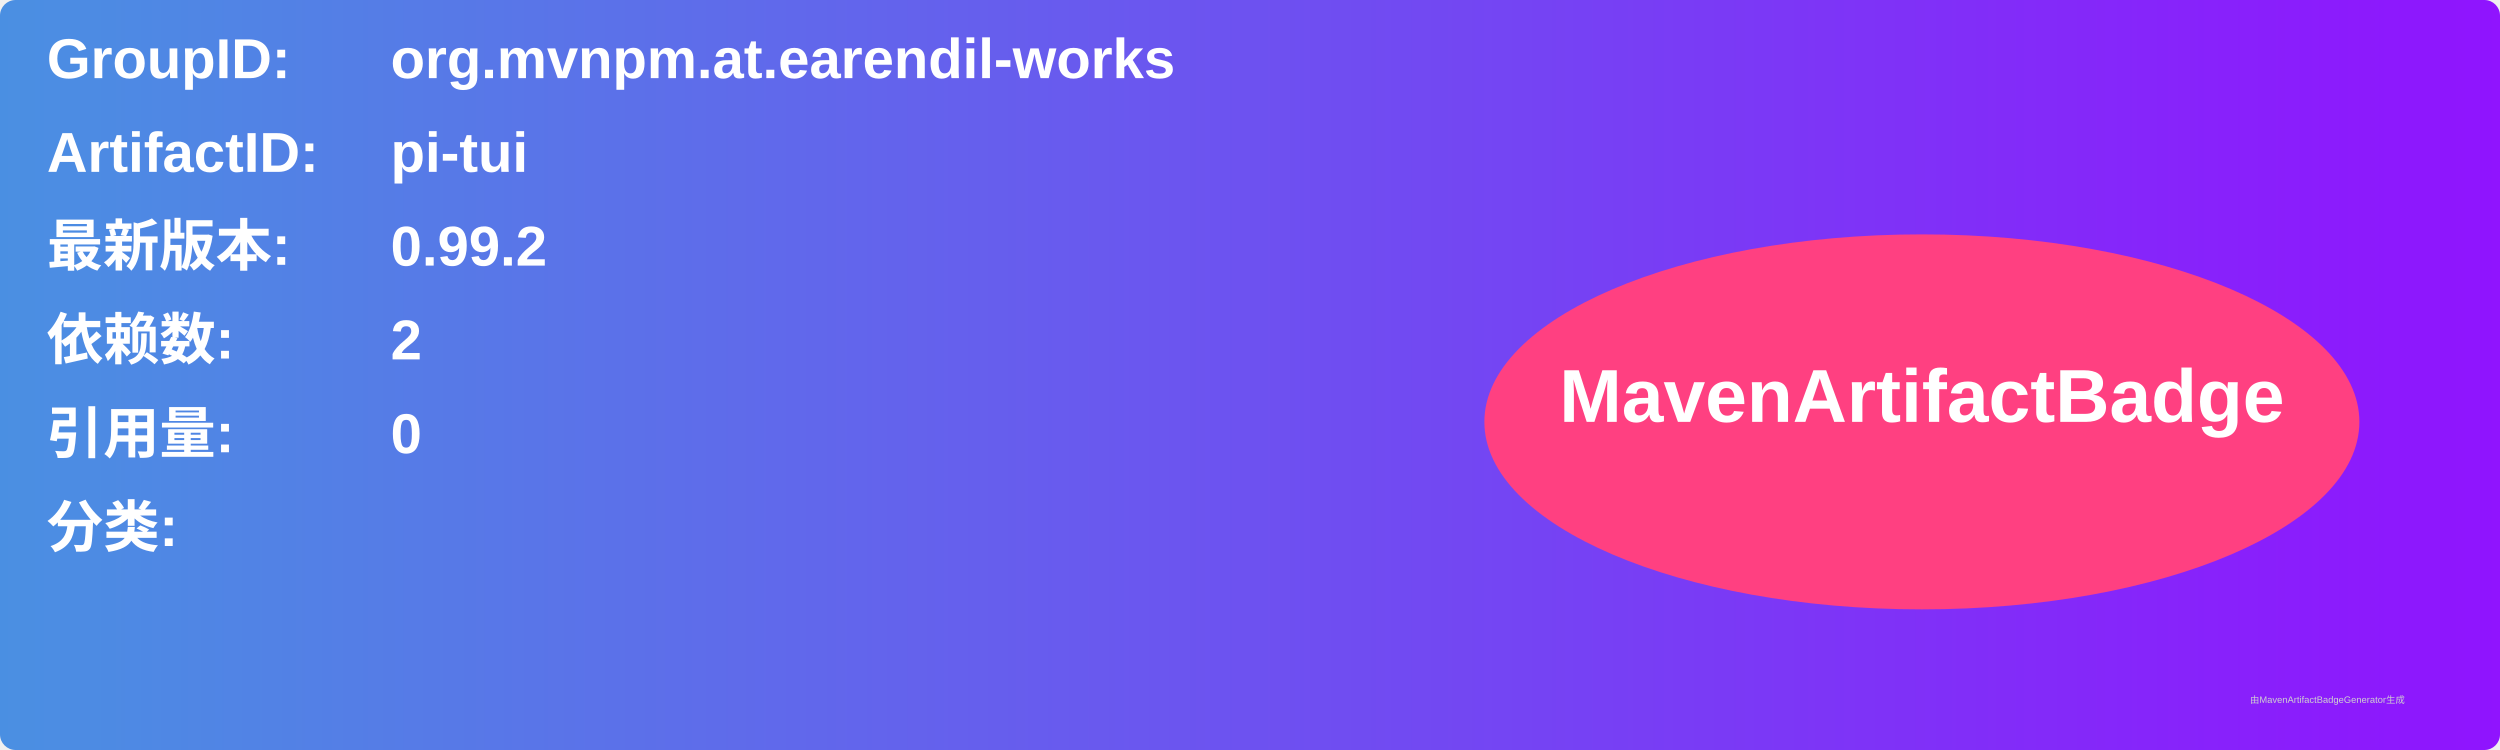
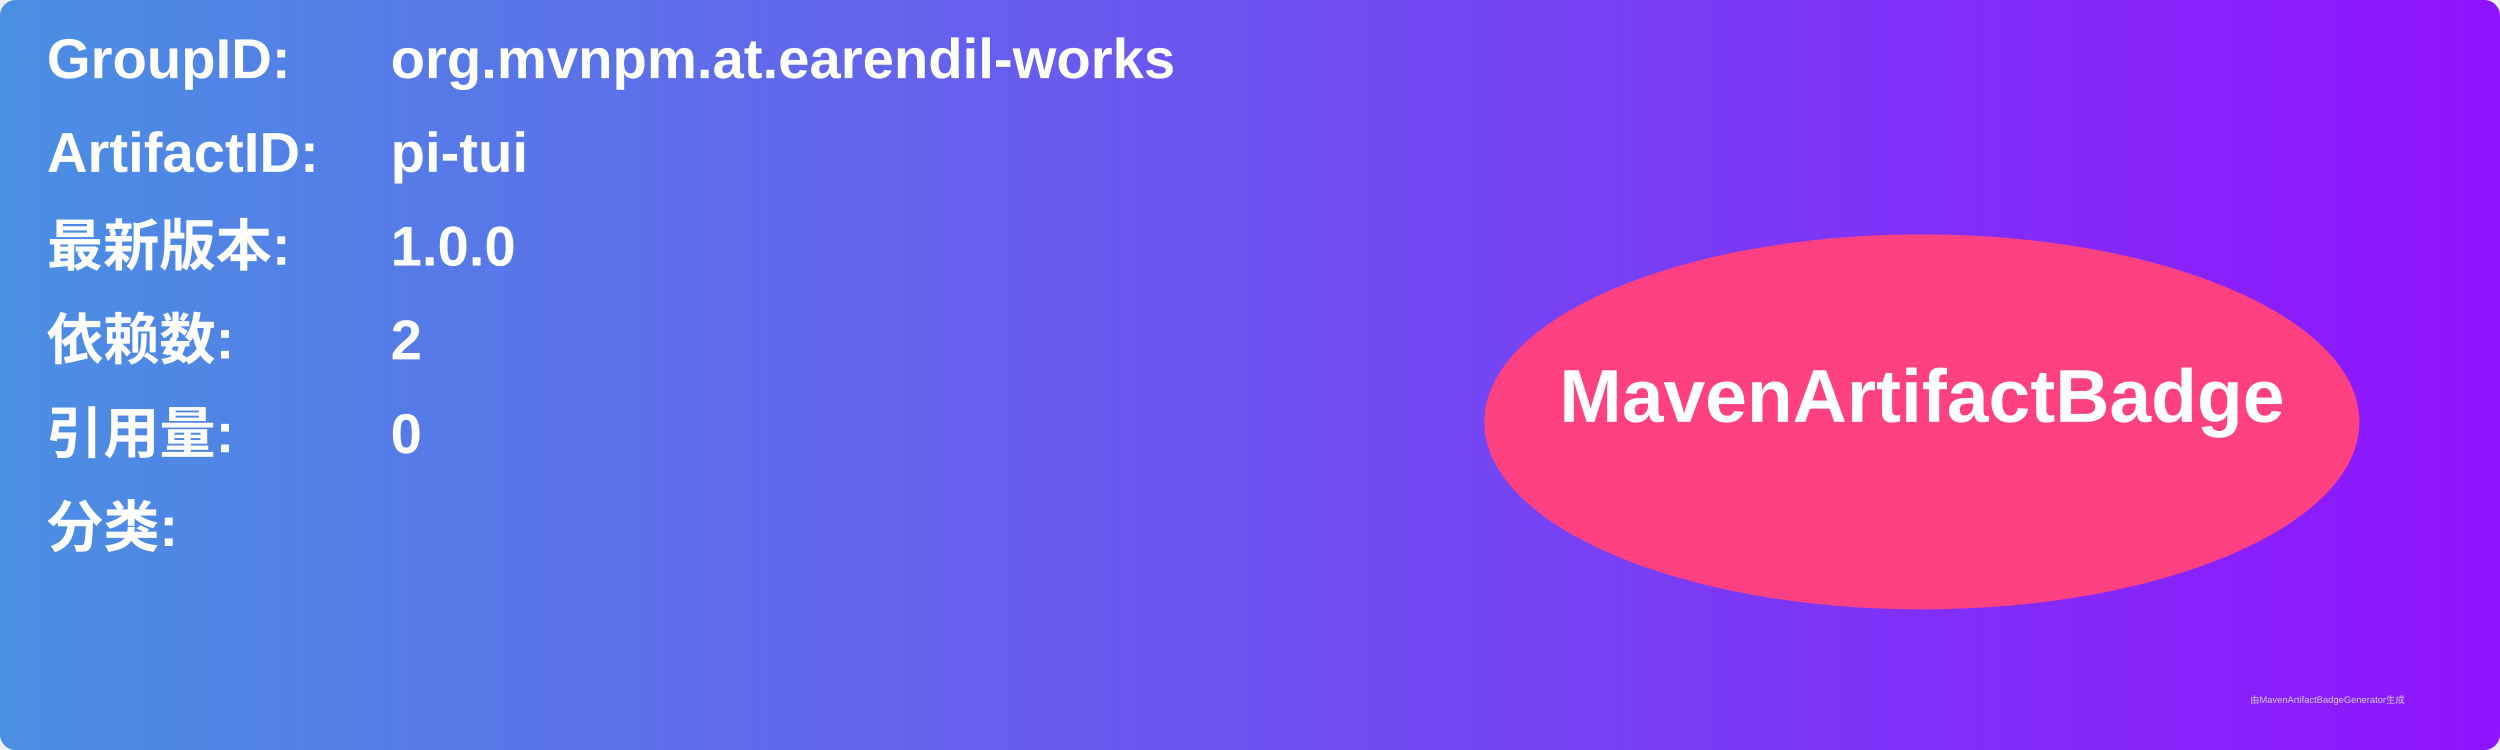
<svg xmlns="http://www.w3.org/2000/svg" width="800" height="240" viewBox="0 0 800 240">
  <linearGradient id="grad" x1="0%" y1="0%" x2="100%" y2="0%">
    <stop offset="0%" stop-color="#4a90e2" />
    <stop offset="100%" stop-color="#9013fe" />
  </linearGradient>
  <rect width="100%" height="100%" rx="5" ry="5" fill="url(#grad)" />
  <g transform="translate(15, 15)">
    <text x="0" y="10" font-family="Arial" font-size="18" fill="white" font-weight="bold" width="260">GroupID:</text>
    <text x="110" y="10" font-family="Arial" font-size="18" fill="white" font-weight="bold" width="460">org.mvnpm.at.earendil-works</text>
    <text x="0" y="40" font-family="Arial" font-size="18" fill="white" font-weight="bold" width="260">ArtifactID:</text>
    <text x="110" y="40" font-family="Arial" font-size="18" fill="white" font-weight="bold" width="460">pi-tui</text>
    <text x="0" y="70" font-family="Arial" font-size="18" fill="white" font-weight="bold">最新版本:</text>
    <text x="110" y="70" font-family="Arial" font-size="18" fill="white" font-weight="bold">
-       <tspan font-weight="bold">0.99.2</tspan>
+       <tspan font-weight="bold">1.0.0</tspan>
    </text>
    <text x="0" y="100" font-family="Arial" font-size="18" fill="white" font-weight="bold">依赖数: </text>
    <text x="110" y="100" font-family="Arial" font-size="18" fill="white">
      <tspan font-weight="bold">2</tspan>
    </text>
    <text x="0" y="130" font-family="Arial" font-size="18" fill="white" font-weight="bold">引用量: </text>
    <text x="110" y="130" font-family="Arial" font-size="18" fill="white">
      <tspan font-weight="bold">0</tspan>
    </text>
    <text x="0" y="160" font-family="Arial" font-size="18" fill="white" font-weight="bold">分类:</text>
    <text x="10" y="190" font-family="Arial" font-size="10" fill="white">
      <tspan font-weight="bold" />
    </text>
    <ellipse cx="600" cy="120" rx="140" ry="60" fill="#ff4081" />
    <text x="600" y="120" text-anchor="middle" font-family="Arial" font-size="24" fill="white" font-weight="bold">MavenArtifactBadge</text>
  </g>
  <text x="720" y="225" font-family="Arial" font-size="3" fill="#d0d0d0">由MavenArtifactBadgeGenerator生成</text>
</svg>
